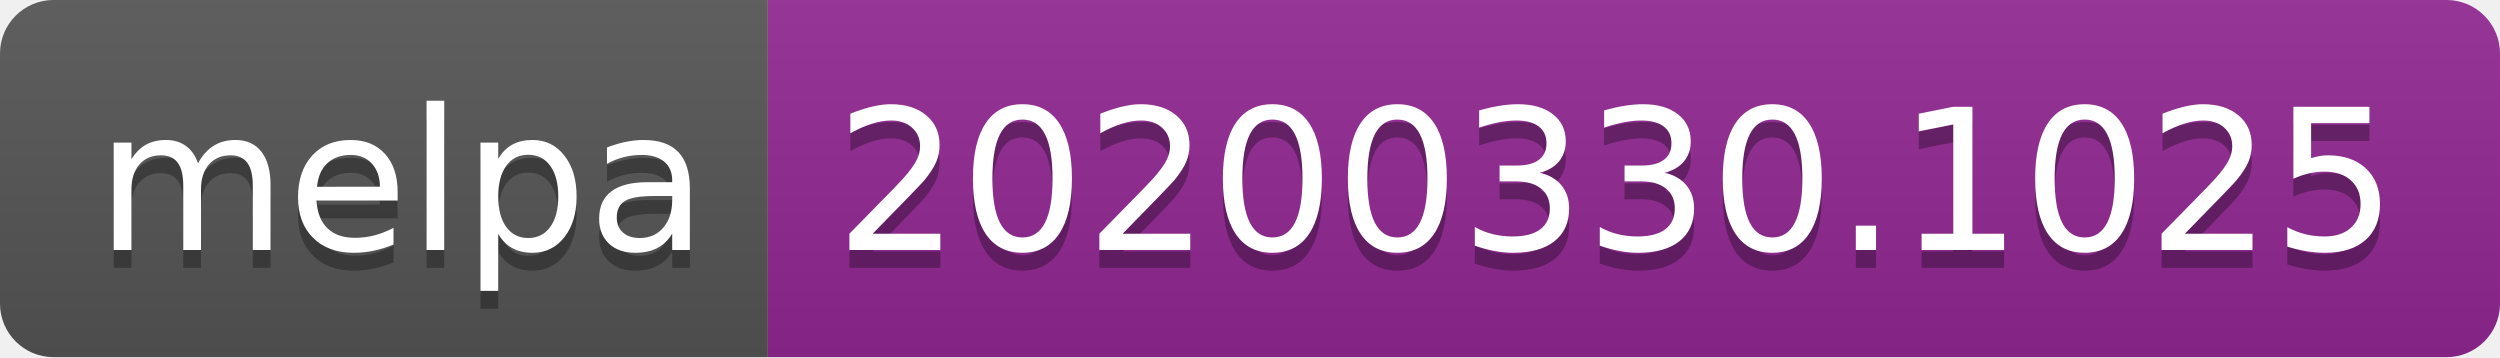
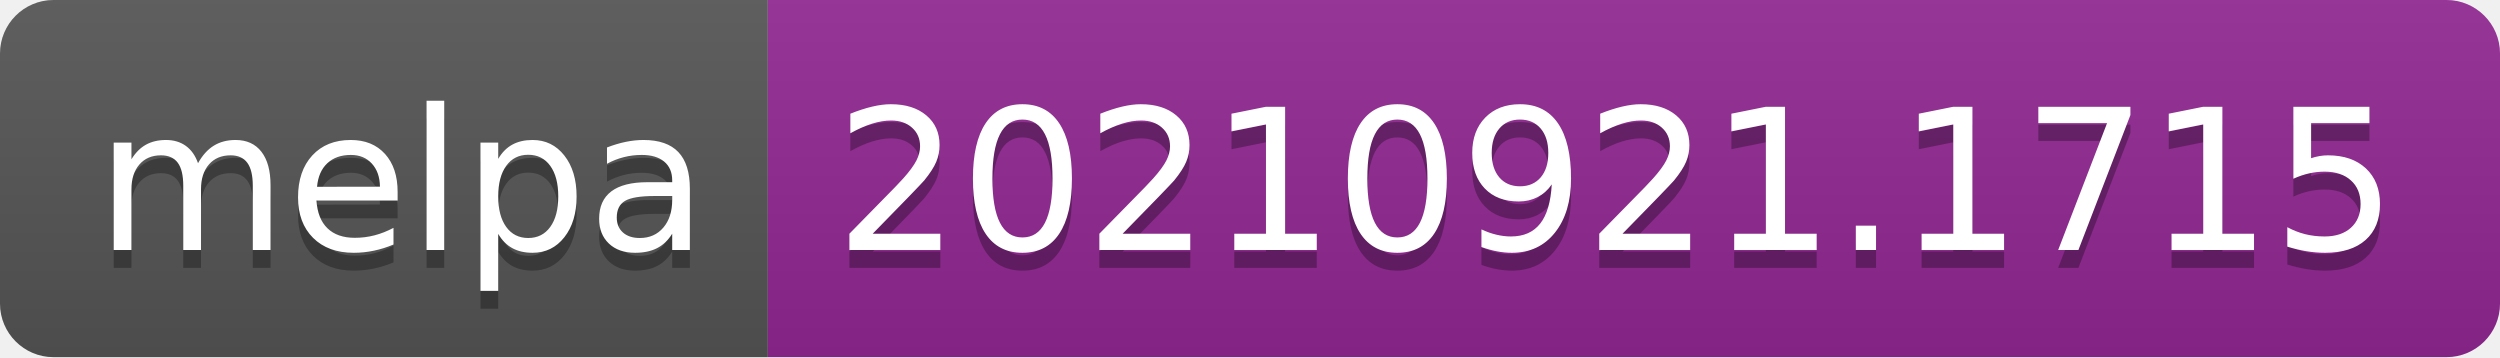
- <svg xmlns="http://www.w3.org/2000/svg" width="140" height="20" role="img" aria-label="melpa: 20200330.1025">
+ <svg xmlns="http://www.w3.org/2000/svg" width="140" height="20" role="img" aria-label="melpa: 20210921.1715">
  <linearGradient id="s" x2="0" y2="100%">
    <stop offset="0" stop-color="#bbb" stop-opacity=".1" />
    <stop offset="1" stop-opacity=".1" />
  </linearGradient>
  <clipPath id="r">
    <rect width="140" height="20" rx="3" fill="#fff" />
  </clipPath>
  <g clip-path="url(#r)">
    <rect width="43" height="20" fill="#555" />
    <rect x="43" width="97" height="20" fill="#922793" />
    <rect width="140" height="20" fill="url(#s)" />
  </g>
  <g fill="#fff" text-anchor="middle" font-family="Verdana,Geneva,DejaVu Sans,sans-serif" text-rendering="geometricPrecision" font-size="110">
    <text aria-hidden="true" x="225" y="150" fill="#010101" fill-opacity=".3" transform="scale(.1)" textLength="330">melpa</text>
    <text x="225" y="140" transform="scale(.1)" fill="#fff" textLength="330">melpa</text>
-     <text aria-hidden="true" x="905" y="150" fill="#010101" fill-opacity=".3" transform="scale(.1)" textLength="870">20200330.1025</text>
-     <text x="905" y="140" transform="scale(.1)" fill="#fff" textLength="870">20200330.1025</text>
+     <text aria-hidden="true" x="905" y="150" fill="#010101" fill-opacity=".3" transform="scale(.1)" textLength="870">20210921.1715</text>
+     <text x="905" y="140" transform="scale(.1)" fill="#fff" textLength="870">20210921.1715</text>
  </g>
</svg>
